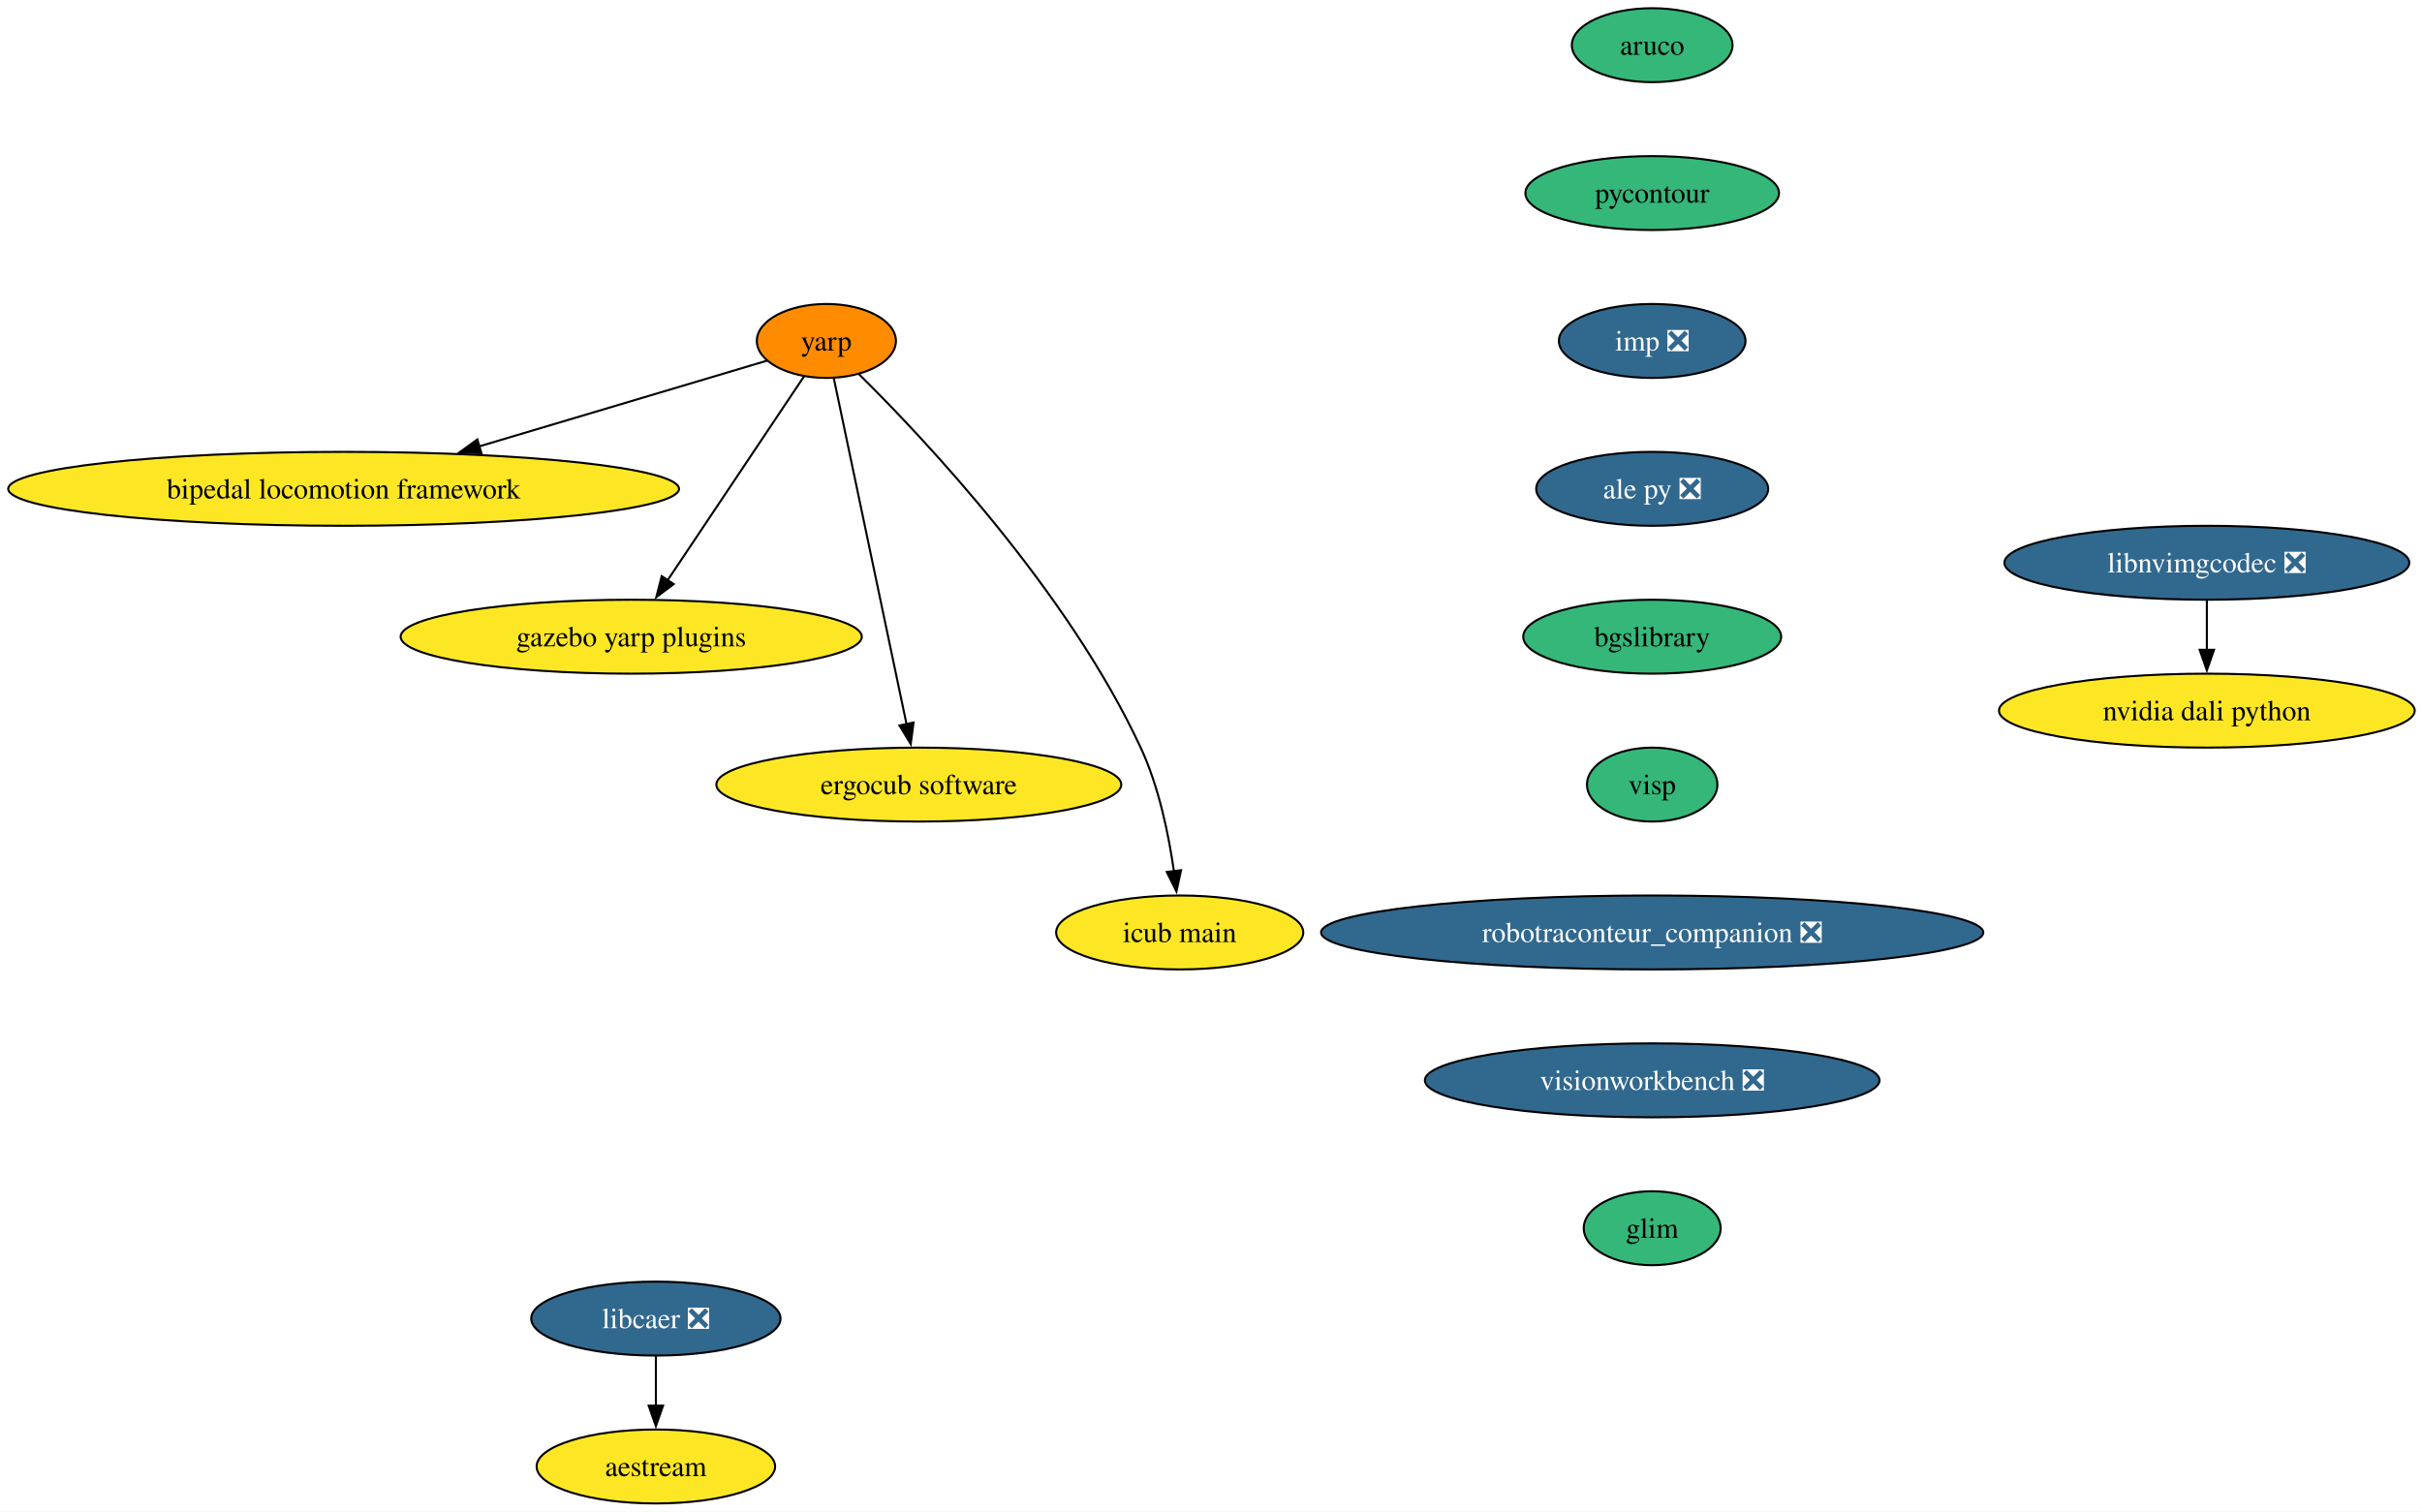
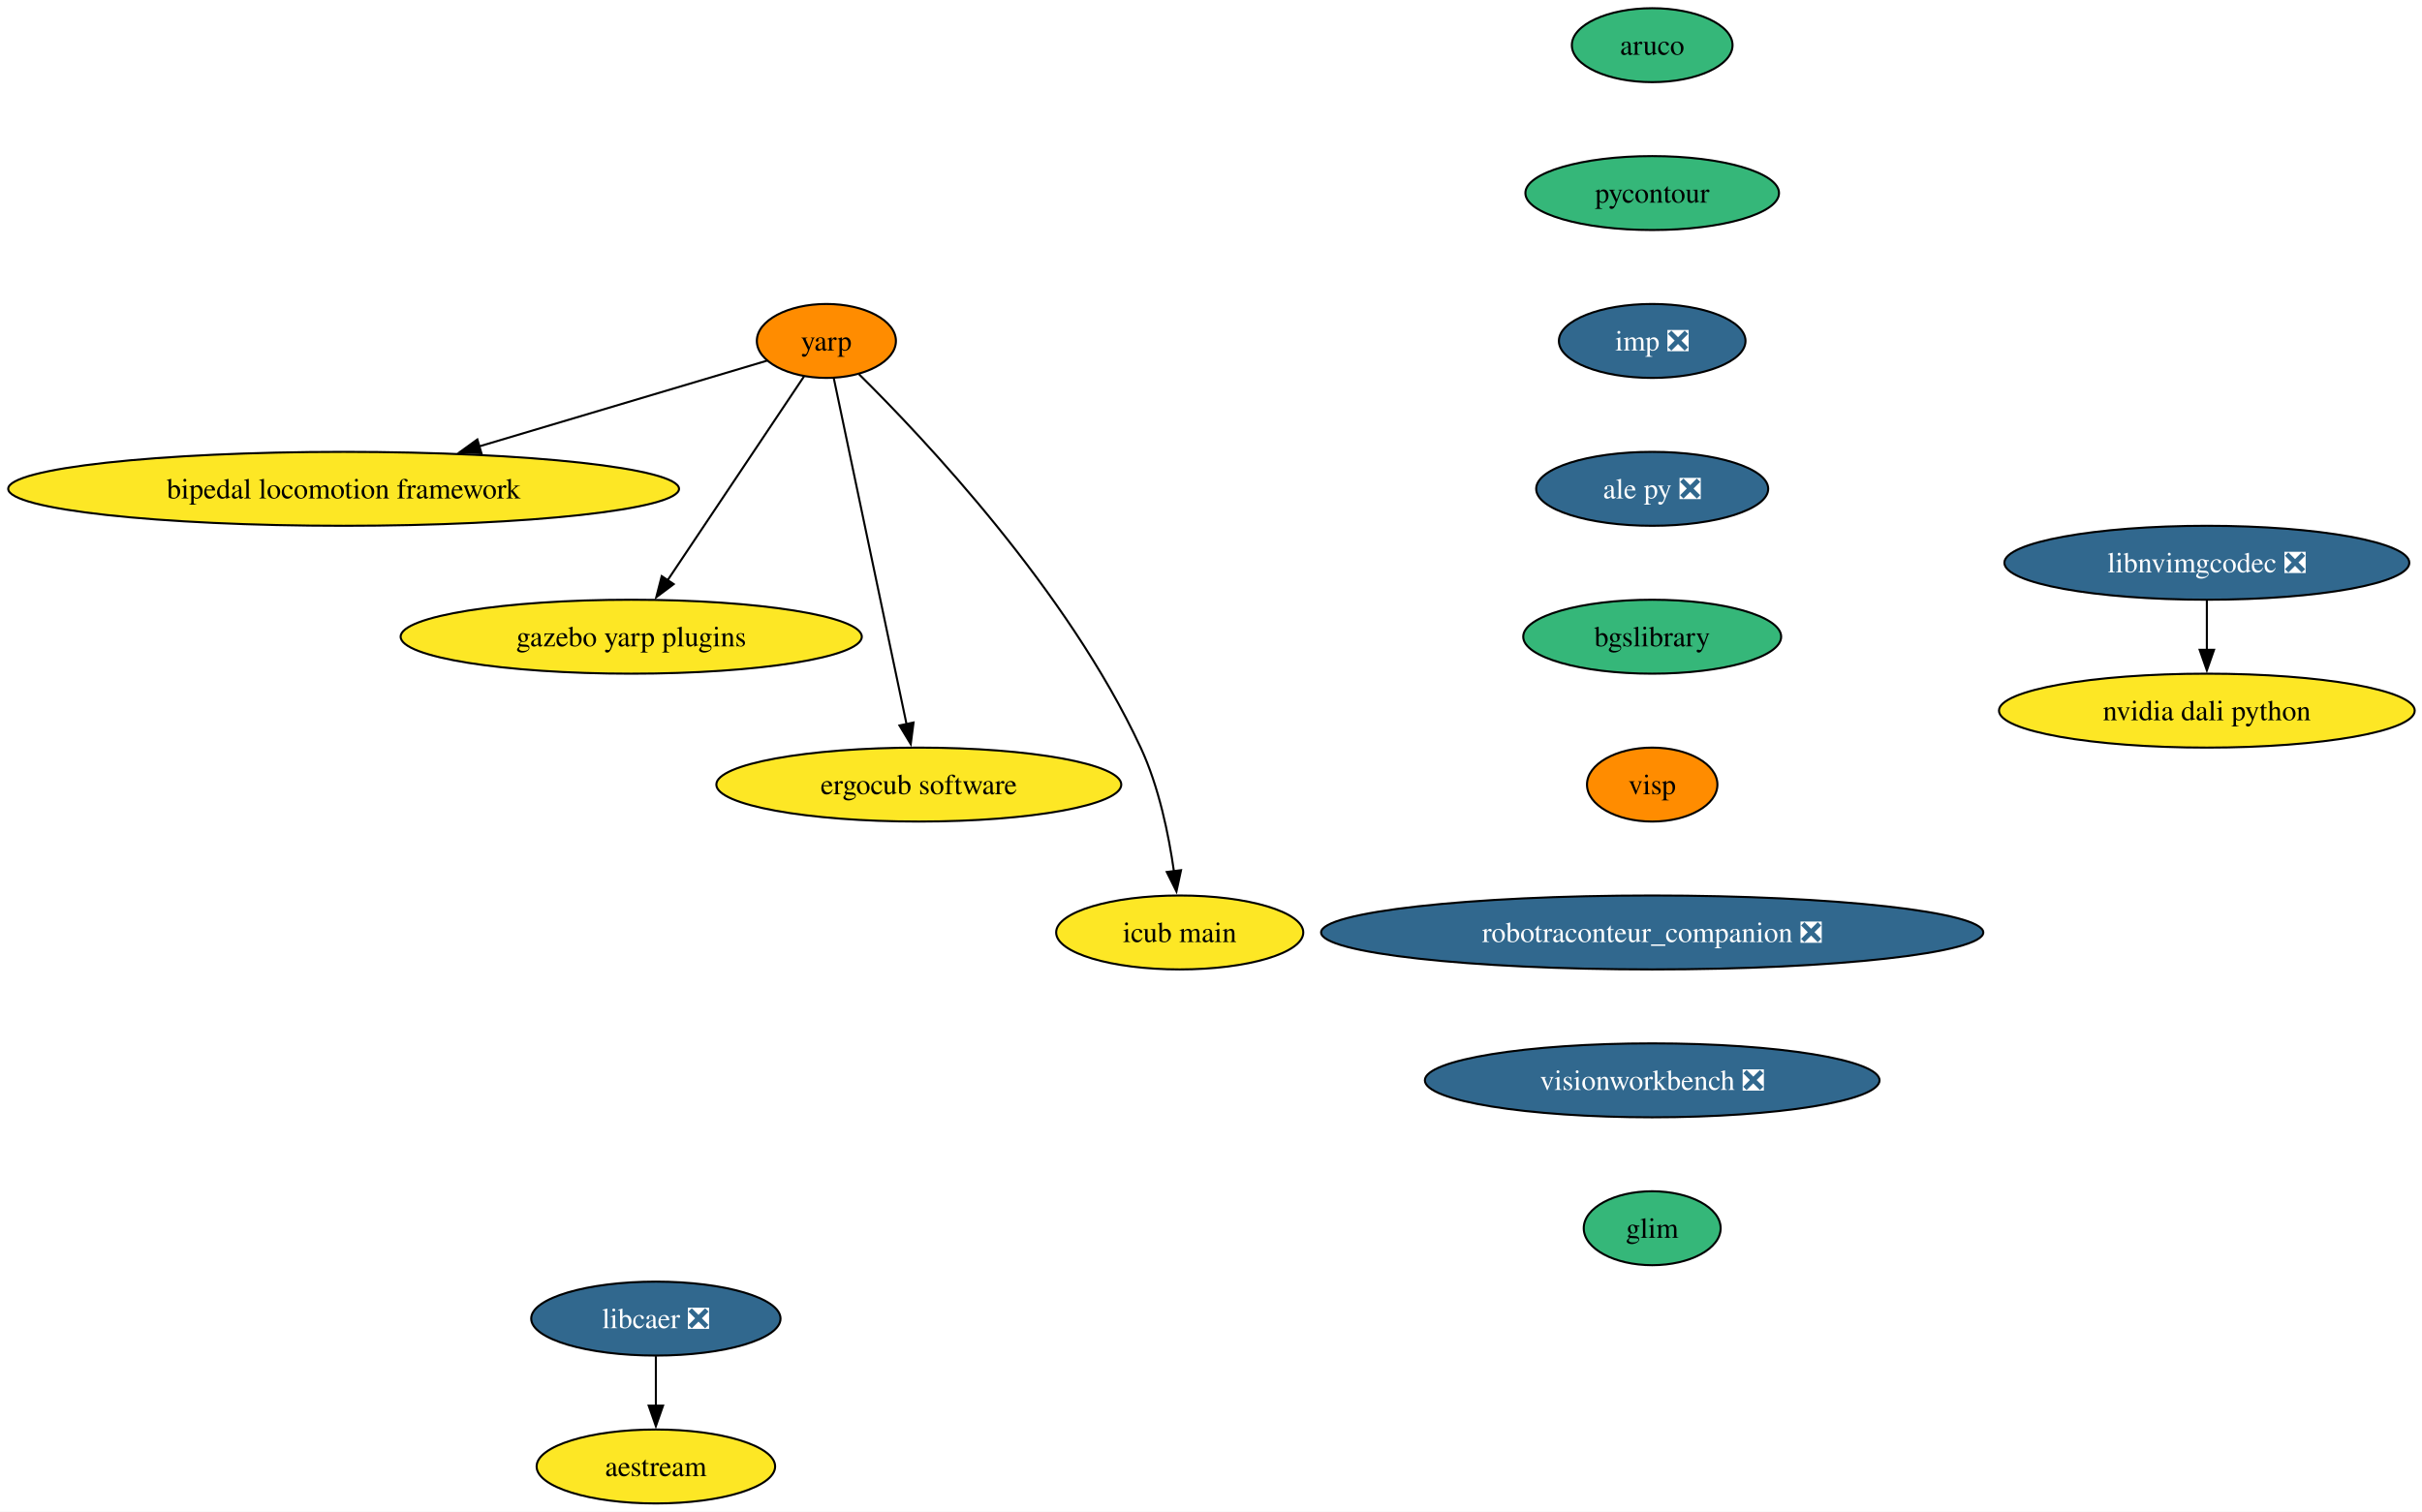
<svg xmlns="http://www.w3.org/2000/svg" xmlns:xlink="http://www.w3.org/1999/xlink" width="1179pt" height="736pt" viewBox="0.00 0.00 1179.00 736.00">
  <g id="graph0" class="graph" transform="scale(1 1) rotate(0) translate(4 732)">
    <polygon fill="white" stroke="none" points="-4,4 -4,-732 1175.46,-732 1175.46,4 -4,4" />
    <g id="node1" class="node">
      <g id="a_node1">
        <a xlink:href="https://github.com/conda-forge/aruco-feedstock" xlink:title="aruco">
          <ellipse fill="#35b779" stroke="black" cx="800.27" cy="-710" rx="39.11" ry="18" />
          <text xml:space="preserve" text-anchor="middle" x="800.27" y="-705.33" font-family="Times,serif" font-size="14.00">aruco</text>
        </a>
      </g>
    </g>
    <g id="node2" class="node">
      <g id="a_node2">
        <a xlink:href="https://github.com/conda-forge/pycontour-feedstock" xlink:title="pycontour">
          <ellipse fill="#35b779" stroke="black" cx="800.27" cy="-638" rx="61.73" ry="18" />
          <text xml:space="preserve" text-anchor="middle" x="800.27" y="-633.33" font-family="Times,serif" font-size="14.00">pycontour</text>
        </a>
      </g>
    </g>
    <g id="node3" class="node">
      <g id="a_node3">
        <a xlink:href="https://github.com/conda-forge/imp-feedstock/pull/80" xlink:title="imp ❎">
          <ellipse fill="#31688e" stroke="black" cx="800.27" cy="-566" rx="45.42" ry="18" />
          <text xml:space="preserve" text-anchor="middle" x="800.27" y="-561.33" font-family="Times,serif" font-size="14.00" fill="white">imp ❎</text>
        </a>
      </g>
    </g>
    <g id="node4" class="node">
      <g id="a_node4">
        <a xlink:href="https://github.com/conda-forge/ale-py-feedstock/pull/32" xlink:title="ale py ❎">
          <ellipse fill="#31688e" stroke="black" cx="800.27" cy="-494" rx="56.47" ry="18" />
          <text xml:space="preserve" text-anchor="middle" x="800.27" y="-489.32" font-family="Times,serif" font-size="14.00" fill="white">ale py ❎</text>
        </a>
      </g>
    </g>
    <g id="node7" class="node">
      <g id="a_node7">
        <a xlink:href="https://github.com/conda-forge/bgslibrary-feedstock" xlink:title="bgslibrary">
          <ellipse fill="#35b779" stroke="black" cx="800.27" cy="-422" rx="62.78" ry="18" />
          <text xml:space="preserve" text-anchor="middle" x="800.27" y="-417.32" font-family="Times,serif" font-size="14.00">bgslibrary</text>
        </a>
      </g>
    </g>
    <g id="node5" class="node">
      <g id="a_node5">
        <a xlink:href="https://github.com/conda-forge/libcaer-feedstock/pull/25" xlink:title="libcaer ❎">
          <ellipse fill="#31688e" stroke="black" cx="315.27" cy="-90" rx="60.68" ry="18" />
          <text xml:space="preserve" text-anchor="middle" x="315.27" y="-85.33" font-family="Times,serif" font-size="14.00" fill="white">libcaer ❎</text>
        </a>
      </g>
    </g>
    <g id="node6" class="node">
      <g id="a_node6">
        <a xlink:href="https://github.com/conda-forge/aestream-feedstock" xlink:title="aestream">
          <ellipse fill="#fde725" stroke="black" cx="315.27" cy="-18" rx="58.05" ry="18" />
          <text xml:space="preserve" text-anchor="middle" x="315.27" y="-13.32" font-family="Times,serif" font-size="14.00">aestream</text>
        </a>
      </g>
    </g>
    <g id="edge4" class="edge">
      <path fill="none" stroke="black" d="M315.27,-71.7C315.27,-64.41 315.27,-55.73 315.27,-47.54" />
      <polygon fill="black" stroke="black" points="318.77,-47.62 315.27,-37.62 311.77,-47.62 318.77,-47.62" />
    </g>
    <g id="node13" class="node">
      <g id="a_node13">
        <a xlink:href="https://github.com/conda-forge/visp-feedstock" xlink:title="visp">
-           <ellipse fill="#35b779" stroke="black" cx="800.27" cy="-350" rx="31.74" ry="18" />
+           <ellipse fill="#ff8c00" stroke="black" cx="800.27" cy="-350" rx="31.74" ry="18" />
          <text xml:space="preserve" text-anchor="middle" x="800.27" y="-345.32" font-family="Times,serif" font-size="14.00">visp</text>
        </a>
      </g>
    </g>
    <g id="node8" class="node">
      <g id="a_node8">
        <a xlink:href="https://github.com/conda-forge/yarp-feedstock" xlink:title="yarp">
          <ellipse fill="#ff8c00" stroke="black" cx="398.27" cy="-566" rx="33.85" ry="18" />
          <text xml:space="preserve" text-anchor="middle" x="398.27" y="-561.33" font-family="Times,serif" font-size="14.00">yarp</text>
        </a>
      </g>
    </g>
    <g id="node9" class="node">
      <g id="a_node9">
        <a xlink:href="https://github.com/conda-forge/bipedal-locomotion-framework-feedstock" xlink:title="bipedal locomotion framework">
          <ellipse fill="#fde725" stroke="black" cx="163.27" cy="-494" rx="163.27" ry="18" />
          <text xml:space="preserve" text-anchor="middle" x="163.27" y="-489.32" font-family="Times,serif" font-size="14.00">bipedal locomotion framework</text>
        </a>
      </g>
    </g>
    <g id="edge6" class="edge">
      <path fill="none" stroke="black" d="M369.46,-556.42C334.73,-546.07 275.31,-528.37 229.16,-514.63" />
      <polygon fill="black" stroke="black" points="230.36,-511.33 219.78,-511.83 228.37,-518.04 230.36,-511.33" />
    </g>
    <g id="node10" class="node">
      <g id="a_node10">
        <a xlink:href="https://github.com/conda-forge/gazebo-yarp-plugins-feedstock" xlink:title="gazebo yarp plugins">
          <ellipse fill="#fde725" stroke="black" cx="303.27" cy="-422" rx="112.24" ry="18" />
          <text xml:space="preserve" text-anchor="middle" x="303.27" y="-417.32" font-family="Times,serif" font-size="14.00">gazebo yarp plugins</text>
        </a>
      </g>
    </g>
    <g id="edge7" class="edge">
      <path fill="none" stroke="black" d="M387.37,-548.71C371.16,-524.47 340.49,-478.64 321.01,-449.52" />
      <polygon fill="black" stroke="black" points="323.94,-447.6 315.47,-441.24 318.12,-451.49 323.94,-447.6" />
    </g>
    <g id="node11" class="node">
      <g id="a_node11">
        <a xlink:href="https://github.com/conda-forge/ergocub-software-feedstock" xlink:title="ergocub software">
          <ellipse fill="#fde725" stroke="black" cx="443.27" cy="-350" rx="98.56" ry="18" />
          <text xml:space="preserve" text-anchor="middle" x="443.27" y="-345.32" font-family="Times,serif" font-size="14.00">ergocub software</text>
        </a>
      </g>
    </g>
    <g id="edge8" class="edge">
      <path fill="none" stroke="black" d="M401.88,-547.85C409.61,-511.07 427.86,-424.29 437.33,-379.24" />
      <polygon fill="black" stroke="black" points="440.7,-380.22 439.34,-369.71 433.85,-378.78 440.7,-380.22" />
    </g>
    <g id="node12" class="node">
      <g id="a_node12">
        <a xlink:href="https://github.com/conda-forge/icub-main-feedstock" xlink:title="icub main">
          <ellipse fill="#fde725" stroke="black" cx="570.27" cy="-278" rx="60.15" ry="18" />
          <text xml:space="preserve" text-anchor="middle" x="570.27" y="-273.32" font-family="Times,serif" font-size="14.00">icub main</text>
        </a>
      </g>
    </g>
    <g id="edge9" class="edge">
      <path fill="none" stroke="black" d="M414.13,-549.82C445.53,-518.79 515.66,-444.57 551.27,-368 560.14,-348.94 564.92,-325.64 567.47,-307.67" />
      <polygon fill="black" stroke="black" points="570.91,-308.32 568.68,-297.96 563.97,-307.45 570.91,-308.32" />
    </g>
    <g id="node14" class="node">
      <g id="a_node14">
        <a xlink:href="https://github.com/conda-forge/robotraconteur_companion-feedstock/pull/24" xlink:title="robotraconteur_companion ❎">
          <ellipse fill="#31688e" stroke="black" cx="800.27" cy="-278" rx="161.17" ry="18" />
          <text xml:space="preserve" text-anchor="middle" x="800.27" y="-273.32" font-family="Times,serif" font-size="14.00" fill="white">robotraconteur_companion ❎</text>
        </a>
      </g>
    </g>
    <g id="node15" class="node">
      <g id="a_node15">
        <a xlink:href="https://github.com/conda-forge/visionworkbench-feedstock/pull/17" xlink:title="visionworkbench ❎">
          <ellipse fill="#31688e" stroke="black" cx="800.27" cy="-206" rx="110.66" ry="18" />
          <text xml:space="preserve" text-anchor="middle" x="800.27" y="-201.33" font-family="Times,serif" font-size="14.00" fill="white">visionworkbench ❎</text>
        </a>
      </g>
    </g>
    <g id="node18" class="node">
      <g id="a_node18">
        <a xlink:href="https://github.com/conda-forge/glim-feedstock" xlink:title="glim">
          <ellipse fill="#35b779" stroke="black" cx="800.27" cy="-134" rx="33.32" ry="18" />
          <text xml:space="preserve" text-anchor="middle" x="800.27" y="-129.32" font-family="Times,serif" font-size="14.00">glim</text>
        </a>
      </g>
    </g>
    <g id="node16" class="node">
      <g id="a_node16">
        <a xlink:href="https://github.com/conda-forge/nvidia-dali-python-feedstock" xlink:title="nvidia dali python">
          <ellipse fill="#fde725" stroke="black" cx="1070.27" cy="-386" rx="101.19" ry="18" />
          <text xml:space="preserve" text-anchor="middle" x="1070.27" y="-381.32" font-family="Times,serif" font-size="14.00">nvidia dali python</text>
        </a>
      </g>
    </g>
    <g id="node17" class="node">
      <g id="a_node17">
        <a xlink:href="https://github.com/conda-forge/libnvimgcodec-feedstock/pull/24" xlink:title="libnvimgcodec ❎">
          <ellipse fill="#31688e" stroke="black" cx="1070.27" cy="-458" rx="98.56" ry="18" />
          <text xml:space="preserve" text-anchor="middle" x="1070.27" y="-453.32" font-family="Times,serif" font-size="14.00" fill="white">libnvimgcodec ❎</text>
        </a>
      </g>
    </g>
    <g id="edge13" class="edge">
      <path fill="none" stroke="black" d="M1070.27,-439.7C1070.27,-432.41 1070.27,-423.73 1070.27,-415.54" />
      <polygon fill="black" stroke="black" points="1073.77,-415.62 1070.27,-405.62 1066.77,-415.62 1073.77,-415.62" />
    </g>
  </g>
</svg>
